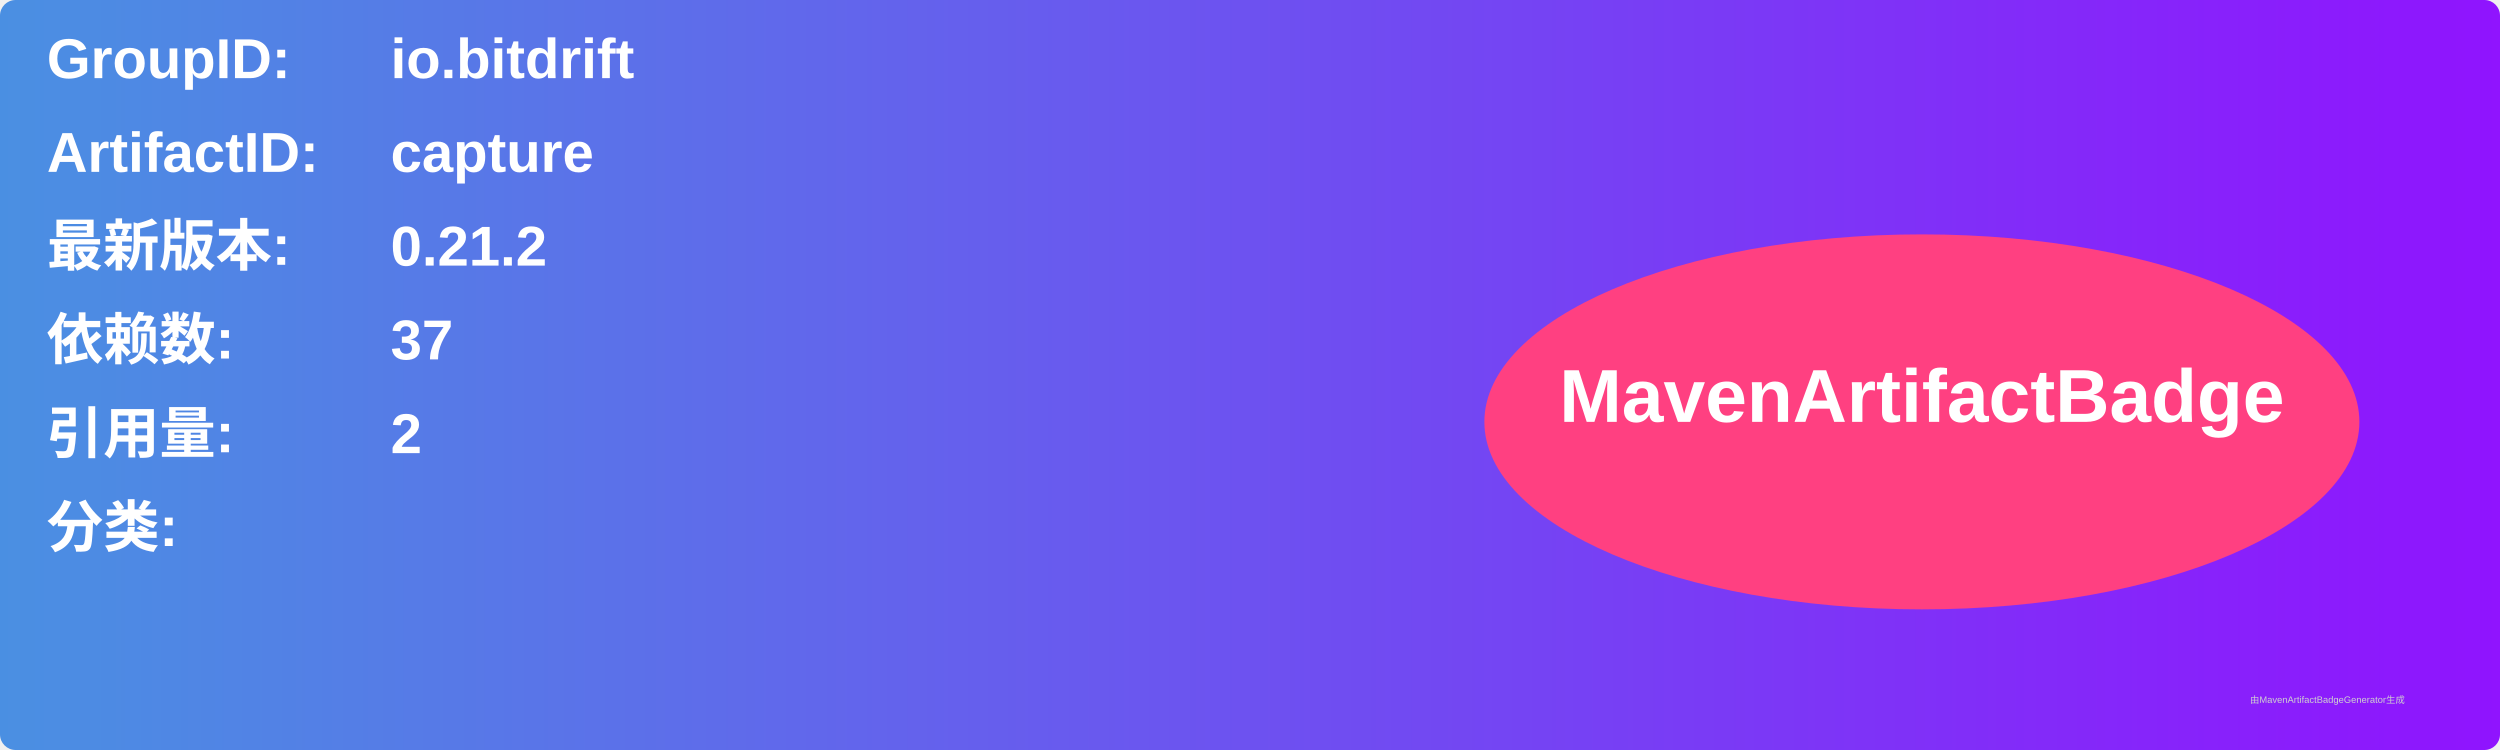
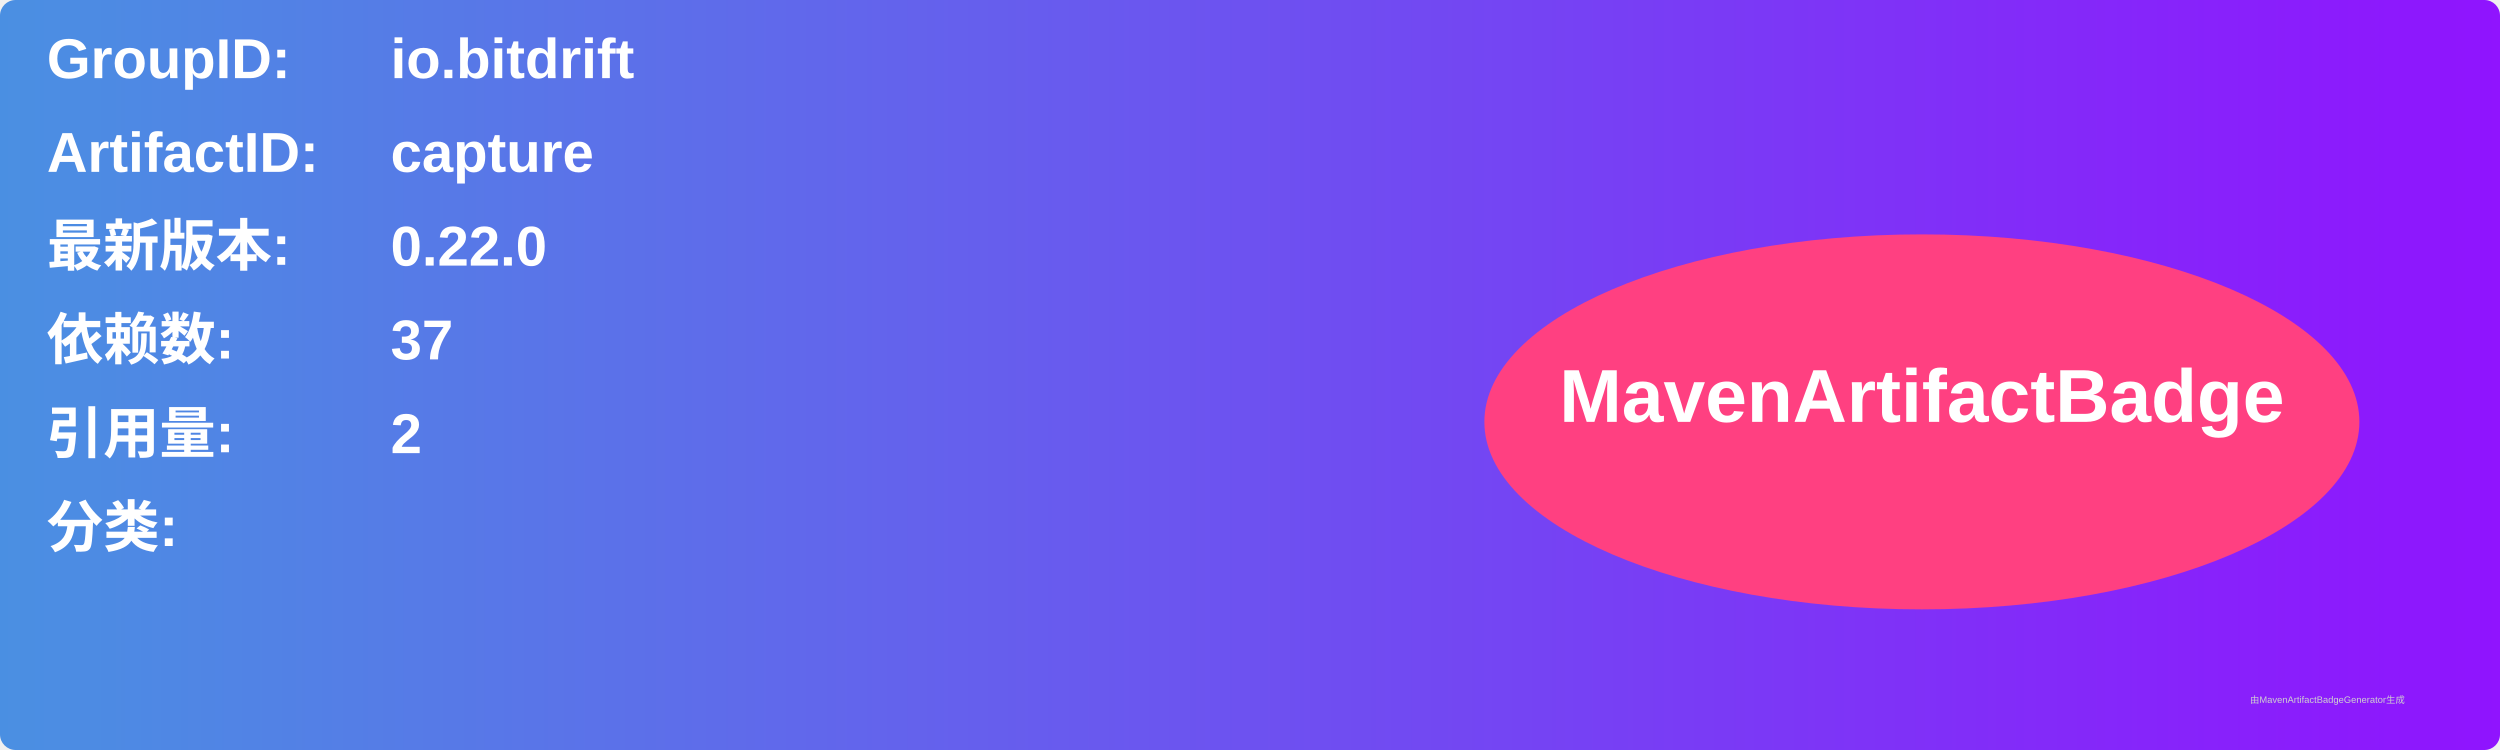
<svg xmlns="http://www.w3.org/2000/svg" width="800" height="240" viewBox="0 0 800 240">
  <linearGradient id="grad" x1="0%" y1="0%" x2="100%" y2="0%">
    <stop offset="0%" stop-color="#4a90e2" />
    <stop offset="100%" stop-color="#9013fe" />
  </linearGradient>
  <rect width="100%" height="100%" rx="5" ry="5" fill="url(#grad)" />
  <g transform="translate(15, 15)">
    <text x="0" y="10" font-family="Arial" font-size="18" fill="white" font-weight="bold" width="260">GroupID:</text>
    <text x="110" y="10" font-family="Arial" font-size="18" fill="white" font-weight="bold" width="460">io.bitdrift</text>
    <text x="0" y="40" font-family="Arial" font-size="18" fill="white" font-weight="bold" width="260">ArtifactID:</text>
    <text x="110" y="40" font-family="Arial" font-size="18" fill="white" font-weight="bold" width="460">capture</text>
    <text x="0" y="70" font-family="Arial" font-size="18" fill="white" font-weight="bold">最新版本:</text>
    <text x="110" y="70" font-family="Arial" font-size="18" fill="white" font-weight="bold">
-       <tspan font-weight="bold">0.21.2</tspan>
+       <tspan font-weight="bold">0.22.0</tspan>
    </text>
    <text x="0" y="100" font-family="Arial" font-size="18" fill="white" font-weight="bold">依赖数: </text>
    <text x="110" y="100" font-family="Arial" font-size="18" fill="white">
      <tspan font-weight="bold">37</tspan>
    </text>
    <text x="0" y="130" font-family="Arial" font-size="18" fill="white" font-weight="bold">引用量: </text>
    <text x="110" y="130" font-family="Arial" font-size="18" fill="white">
      <tspan font-weight="bold">2</tspan>
    </text>
    <text x="0" y="160" font-family="Arial" font-size="18" fill="white" font-weight="bold">分类:</text>
    <text x="10" y="190" font-family="Arial" font-size="10" fill="white">
      <tspan font-weight="bold" />
    </text>
    <ellipse cx="600" cy="120" rx="140" ry="60" fill="#ff4081" />
    <text x="600" y="120" text-anchor="middle" font-family="Arial" font-size="24" fill="white" font-weight="bold">MavenArtifactBadge</text>
  </g>
  <text x="720" y="225" font-family="Arial" font-size="3" fill="#d0d0d0">由MavenArtifactBadgeGenerator生成</text>
</svg>
